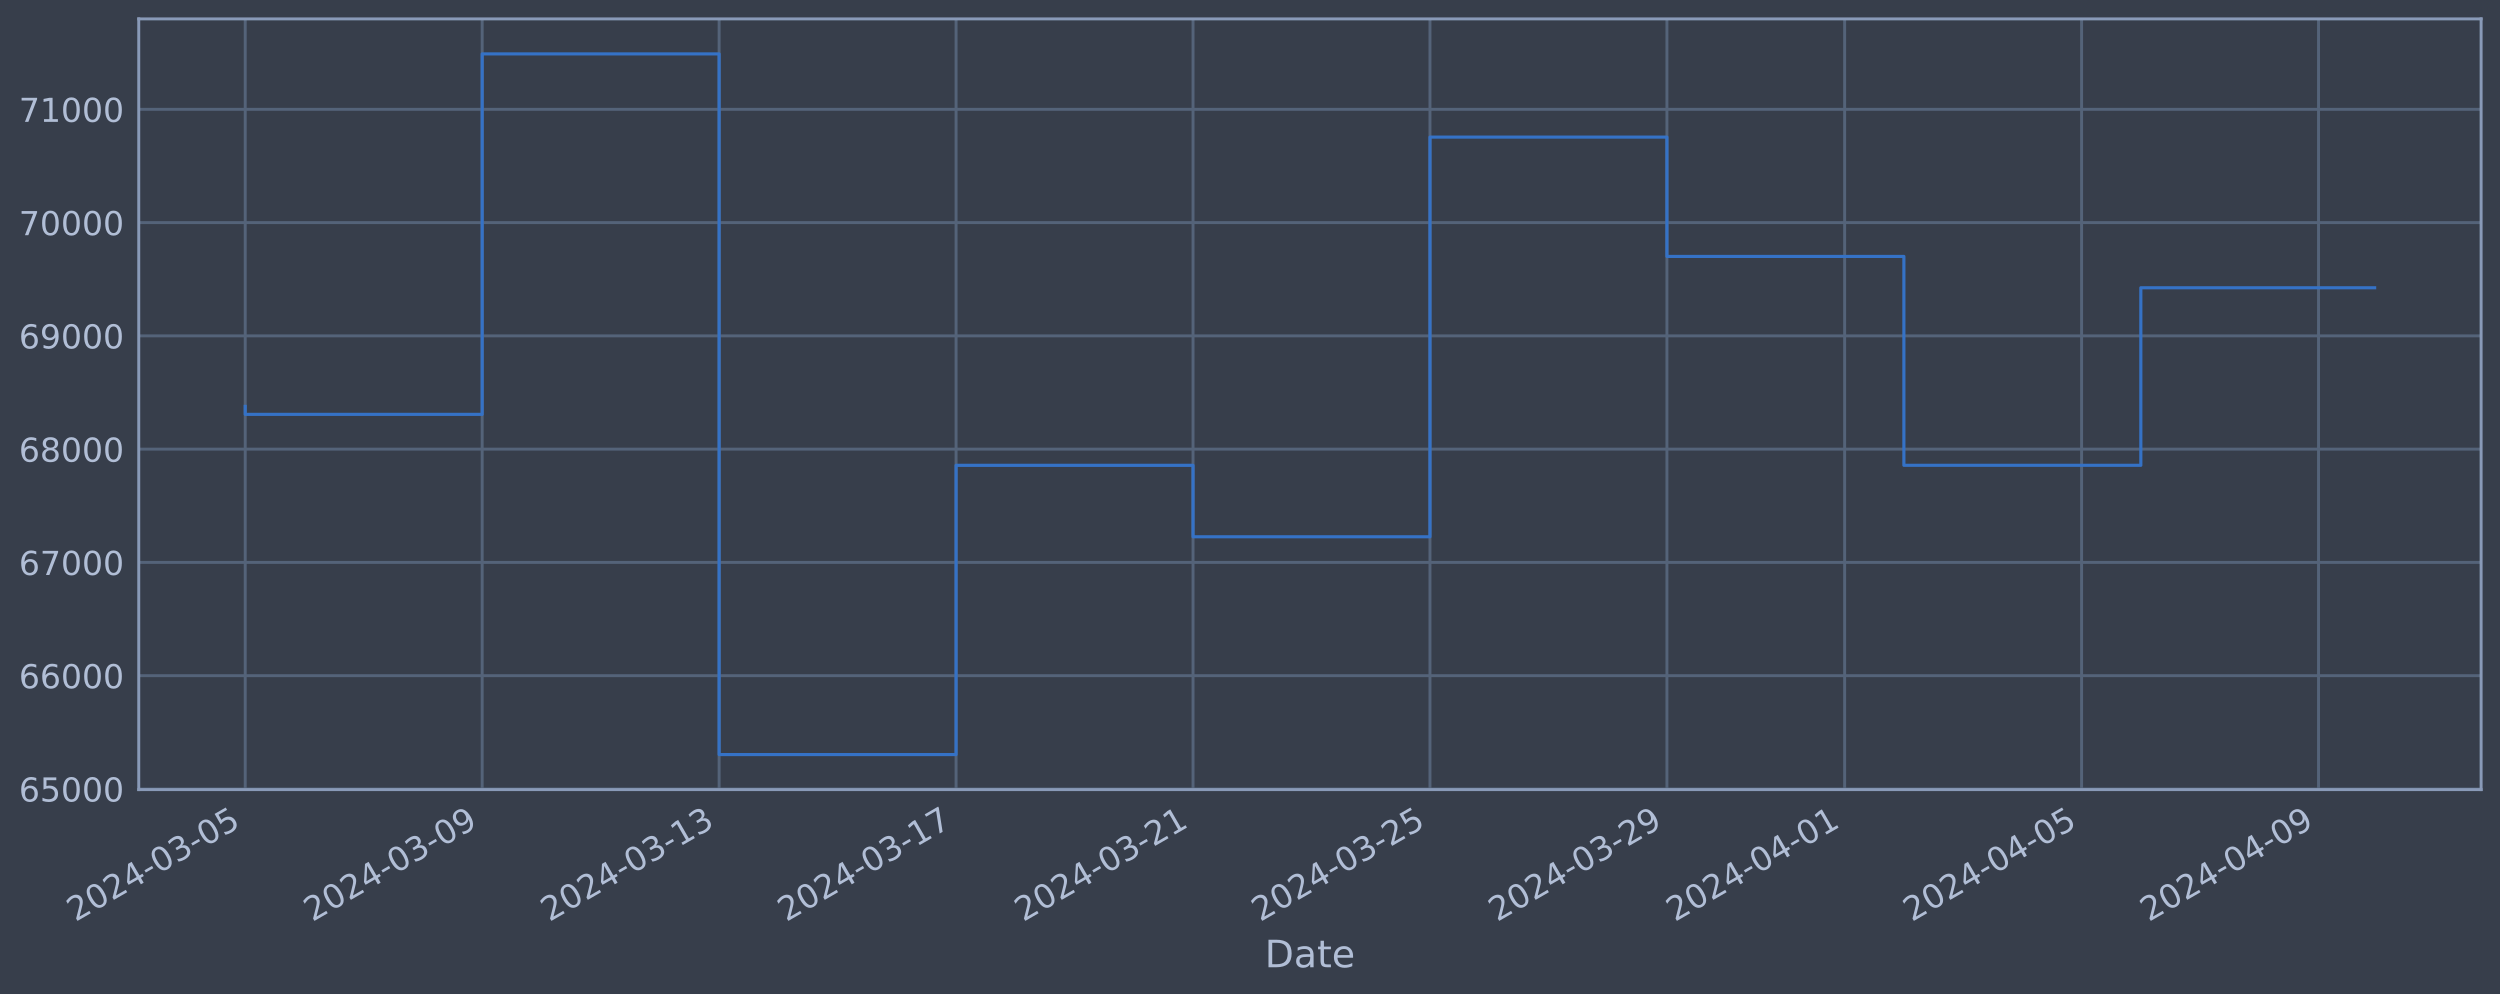
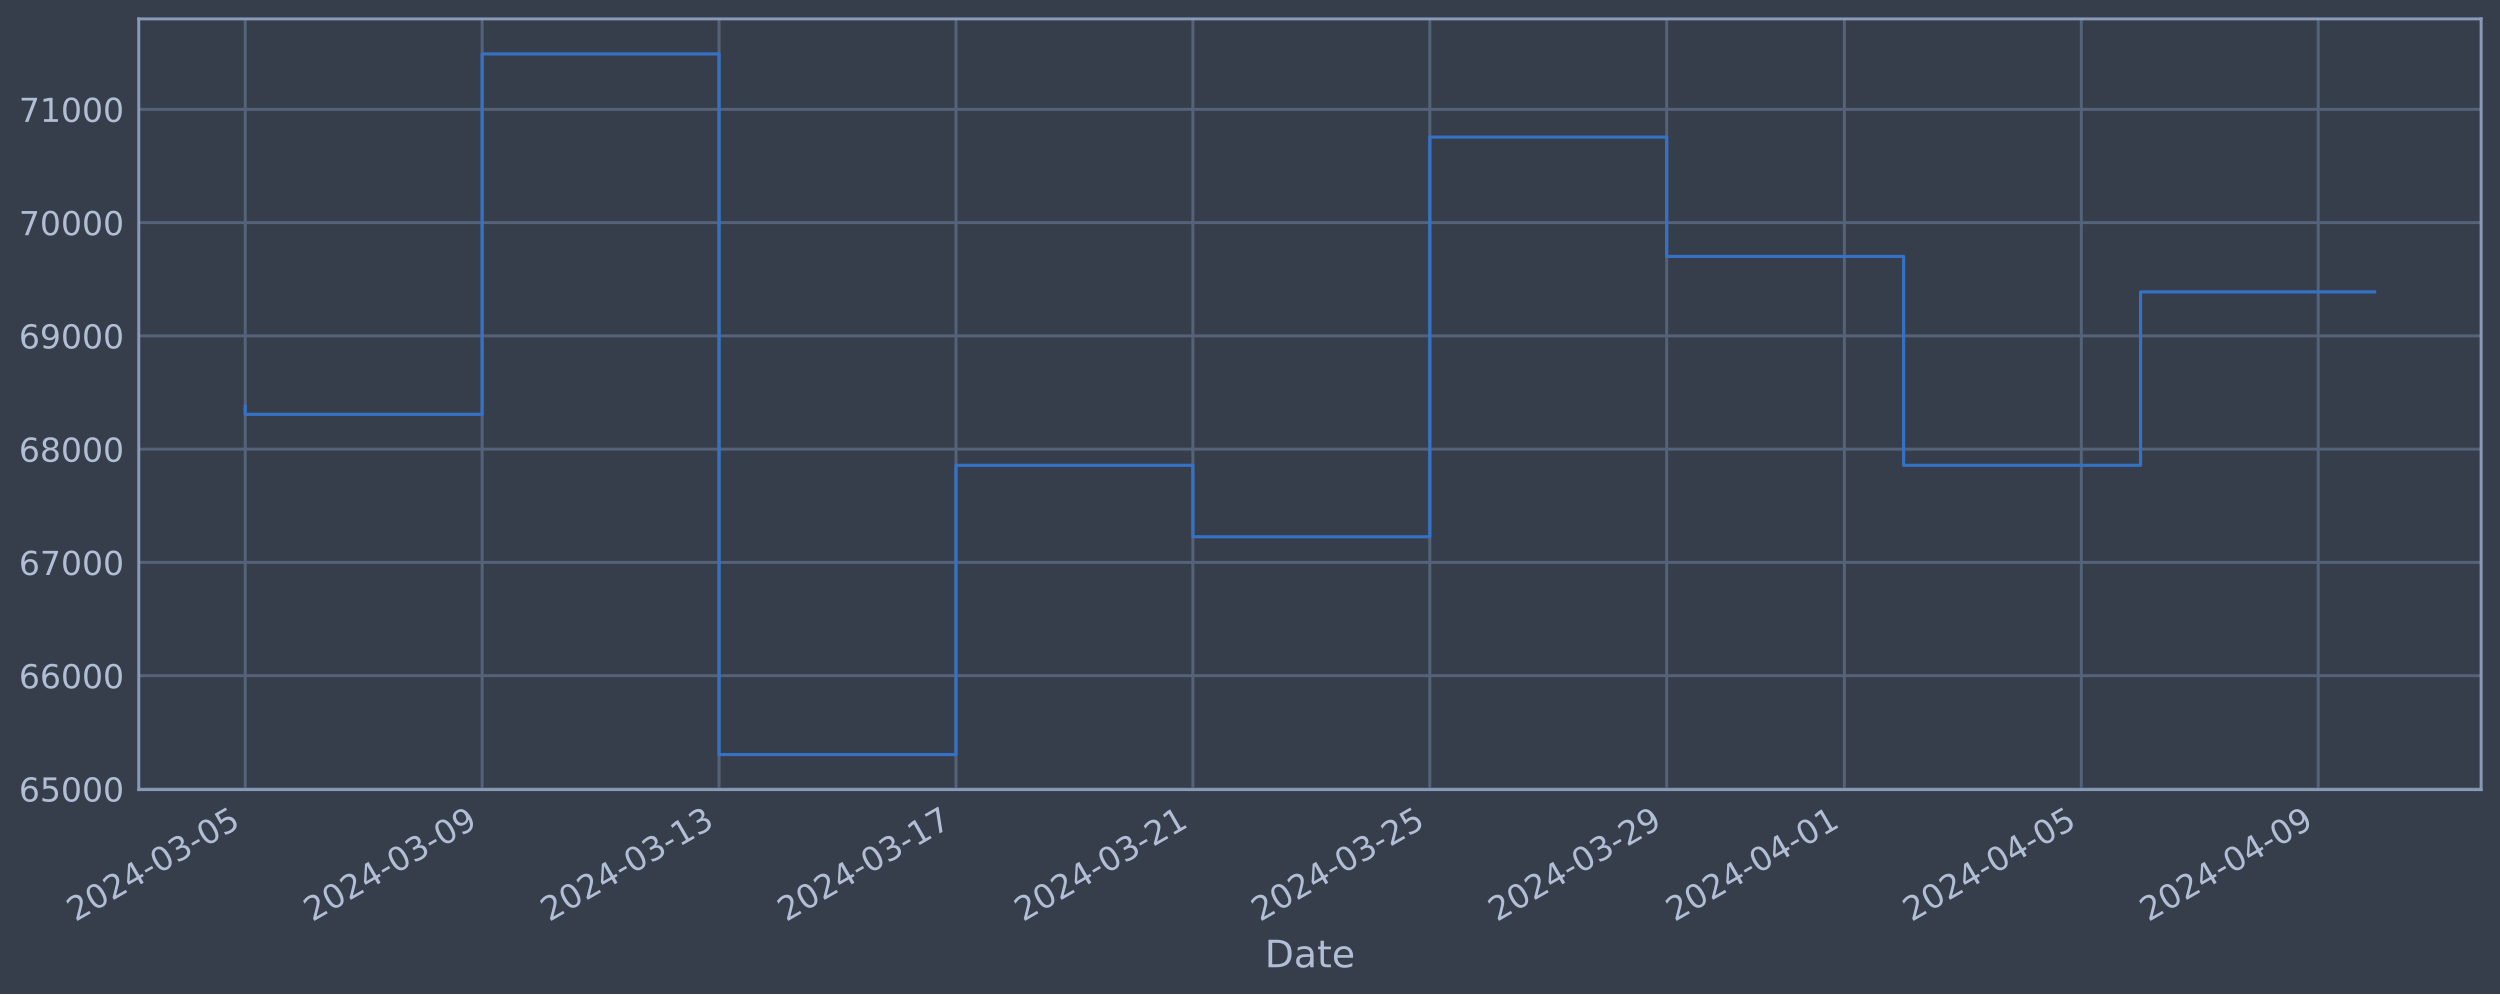
<svg xmlns="http://www.w3.org/2000/svg" xmlns:xlink="http://www.w3.org/1999/xlink" width="952.884pt" height="378.87pt" viewBox="0 0 952.884 378.87" version="1.1">
  <defs>
    <style type="text/css">*{stroke-linejoin: round; stroke-linecap: butt}</style>
  </defs>
  <g id="figure_1">
    <g id="patch_1">
      <path d="M 0 378.87  L 952.884 378.87  L 952.884 0  L 0 0  z " style="fill: #373e4b" />
    </g>
    <g id="axes_1">
      <g id="patch_2">
        <path d="M 52.884 300.96  L 945.684 300.96  L 945.684 7.2  L 52.884 7.2  z " style="fill: #373e4b" />
      </g>
      <g id="matplotlib.axis_1">
        <g id="xtick_1">
          <g id="line2d_1">
-             <path d="M 93.466 300.96  L 93.466 7.2  " clip-path="url(#p4d27e8f17e)" style="fill: none; stroke: #546379; stroke-width: 1.12; stroke-linecap: square" />
+             <path d="M 93.466 300.96  L 93.466 7.2  " clip-path="url(#paa54d47c26)" style="fill: none; stroke: #546379; stroke-width: 1.12; stroke-linecap: square" />
          </g>
          <g id="line2d_2" />
          <g id="text_1">
            <g style="fill: #b1bed6" transform="translate(28.74006 351.4642) rotate(-30) scale(0.126 -0.126)">
              <defs>
                <path id="DejaVuSans-32" d="M 1228 531  L 3431 531  L 3431 0  L 469 0  L 469 531  Q 828 903 1448 1529  Q 2069 2156 2228 2338  Q 2531 2678 2651 2914  Q 2772 3150 2772 3378  Q 2772 3750 2511 3984  Q 2250 4219 1831 4219  Q 1534 4219 1204 4116  Q 875 4013 500 3803  L 500 4441  Q 881 4594 1212 4672  Q 1544 4750 1819 4750  Q 2544 4750 2975 4387  Q 3406 4025 3406 3419  Q 3406 3131 3298 2873  Q 3191 2616 2906 2266  Q 2828 2175 2409 1742  Q 1991 1309 1228 531  z " transform="scale(0.015625)" />
                <path id="DejaVuSans-30" d="M 2034 4250  Q 1547 4250 1301 3770  Q 1056 3291 1056 2328  Q 1056 1369 1301 889  Q 1547 409 2034 409  Q 2525 409 2770 889  Q 3016 1369 3016 2328  Q 3016 3291 2770 3770  Q 2525 4250 2034 4250  z M 2034 4750  Q 2819 4750 3233 4129  Q 3647 3509 3647 2328  Q 3647 1150 3233 529  Q 2819 -91 2034 -91  Q 1250 -91 836 529  Q 422 1150 422 2328  Q 422 3509 836 4129  Q 1250 4750 2034 4750  z " transform="scale(0.015625)" />
                <path id="DejaVuSans-34" d="M 2419 4116  L 825 1625  L 2419 1625  L 2419 4116  z M 2253 4666  L 3047 4666  L 3047 1625  L 3713 1625  L 3713 1100  L 3047 1100  L 3047 0  L 2419 0  L 2419 1100  L 313 1100  L 313 1709  L 2253 4666  z " transform="scale(0.015625)" />
                <path id="DejaVuSans-2d" d="M 313 2009  L 1997 2009  L 1997 1497  L 313 1497  L 313 2009  z " transform="scale(0.015625)" />
                <path id="DejaVuSans-33" d="M 2597 2516  Q 3050 2419 3304 2112  Q 3559 1806 3559 1356  Q 3559 666 3084 287  Q 2609 -91 1734 -91  Q 1441 -91 1130 -33  Q 819 25 488 141  L 488 750  Q 750 597 1062 519  Q 1375 441 1716 441  Q 2309 441 2620 675  Q 2931 909 2931 1356  Q 2931 1769 2642 2001  Q 2353 2234 1838 2234  L 1294 2234  L 1294 2753  L 1863 2753  Q 2328 2753 2575 2939  Q 2822 3125 2822 3475  Q 2822 3834 2567 4026  Q 2313 4219 1838 4219  Q 1578 4219 1281 4162  Q 984 4106 628 3988  L 628 4550  Q 988 4650 1302 4700  Q 1616 4750 1894 4750  Q 2613 4750 3031 4423  Q 3450 4097 3450 3541  Q 3450 3153 3228 2886  Q 3006 2619 2597 2516  z " transform="scale(0.015625)" />
                <path id="DejaVuSans-35" d="M 691 4666  L 3169 4666  L 3169 4134  L 1269 4134  L 1269 2991  Q 1406 3038 1543 3061  Q 1681 3084 1819 3084  Q 2600 3084 3056 2656  Q 3513 2228 3513 1497  Q 3513 744 3044 326  Q 2575 -91 1722 -91  Q 1428 -91 1123 -41  Q 819 9 494 109  L 494 744  Q 775 591 1075 516  Q 1375 441 1709 441  Q 2250 441 2565 725  Q 2881 1009 2881 1497  Q 2881 1984 2565 2268  Q 2250 2553 1709 2553  Q 1456 2553 1204 2497  Q 953 2441 691 2322  L 691 4666  z " transform="scale(0.015625)" />
              </defs>
              <use xlink:href="#DejaVuSans-32" />
              <use xlink:href="#DejaVuSans-30" x="63.623" />
              <use xlink:href="#DejaVuSans-32" x="127.246" />
              <use xlink:href="#DejaVuSans-34" x="190.869" />
              <use xlink:href="#DejaVuSans-2d" x="254.492" />
              <use xlink:href="#DejaVuSans-30" x="290.576" />
              <use xlink:href="#DejaVuSans-33" x="354.199" />
              <use xlink:href="#DejaVuSans-2d" x="417.822" />
              <use xlink:href="#DejaVuSans-30" x="453.906" />
              <use xlink:href="#DejaVuSans-35" x="517.529" />
            </g>
          </g>
        </g>
        <g id="xtick_2">
          <g id="line2d_3">
-             <path d="M 183.78 300.96  L 183.78 7.2  " clip-path="url(#p4d27e8f17e)" style="fill: none; stroke: #546379; stroke-width: 1.12; stroke-linecap: square" />
+             <path d="M 183.767 300.96  L 183.767 7.2  " clip-path="url(#paa54d47c26)" style="fill: none; stroke: #546379; stroke-width: 1.12; stroke-linecap: square" />
          </g>
          <g id="line2d_4" />
          <g id="text_2">
-             <g style="fill: #b1bed6" transform="translate(119.0549 351.4642) rotate(-30) scale(0.126 -0.126)">
+             <g style="fill: #b1bed6" transform="translate(119.041 351.4642) rotate(-30) scale(0.126 -0.126)">
              <defs>
                <path id="DejaVuSans-39" d="M 703 97  L 703 672  Q 941 559 1184 500  Q 1428 441 1663 441  Q 2288 441 2617 861  Q 2947 1281 2994 2138  Q 2813 1869 2534 1725  Q 2256 1581 1919 1581  Q 1219 1581 811 2004  Q 403 2428 403 3163  Q 403 3881 828 4315  Q 1253 4750 1959 4750  Q 2769 4750 3195 4129  Q 3622 3509 3622 2328  Q 3622 1225 3098 567  Q 2575 -91 1691 -91  Q 1453 -91 1209 -44  Q 966 3 703 97  z M 1959 2075  Q 2384 2075 2632 2365  Q 2881 2656 2881 3163  Q 2881 3666 2632 3958  Q 2384 4250 1959 4250  Q 1534 4250 1286 3958  Q 1038 3666 1038 3163  Q 1038 2656 1286 2365  Q 1534 2075 1959 2075  z " transform="scale(0.015625)" />
              </defs>
              <use xlink:href="#DejaVuSans-32" />
              <use xlink:href="#DejaVuSans-30" x="63.623" />
              <use xlink:href="#DejaVuSans-32" x="127.246" />
              <use xlink:href="#DejaVuSans-34" x="190.869" />
              <use xlink:href="#DejaVuSans-2d" x="254.492" />
              <use xlink:href="#DejaVuSans-30" x="290.576" />
              <use xlink:href="#DejaVuSans-33" x="354.199" />
              <use xlink:href="#DejaVuSans-2d" x="417.822" />
              <use xlink:href="#DejaVuSans-30" x="453.906" />
              <use xlink:href="#DejaVuSans-39" x="517.529" />
            </g>
          </g>
        </g>
        <g id="xtick_3">
          <g id="line2d_5">
-             <path d="M 274.095 300.96  L 274.095 7.2  " clip-path="url(#p4d27e8f17e)" style="fill: none; stroke: #546379; stroke-width: 1.12; stroke-linecap: square" />
+             <path d="M 274.067 300.96  L 274.067 7.2  " clip-path="url(#paa54d47c26)" style="fill: none; stroke: #546379; stroke-width: 1.12; stroke-linecap: square" />
          </g>
          <g id="line2d_6" />
          <g id="text_3">
-             <g style="fill: #b1bed6" transform="translate(209.3698 351.4642) rotate(-30) scale(0.126 -0.126)">
+             <g style="fill: #b1bed6" transform="translate(209.3419 351.4642) rotate(-30) scale(0.126 -0.126)">
              <defs>
                <path id="DejaVuSans-31" d="M 794 531  L 1825 531  L 1825 4091  L 703 3866  L 703 4441  L 1819 4666  L 2450 4666  L 2450 531  L 3481 531  L 3481 0  L 794 0  L 794 531  z " transform="scale(0.015625)" />
              </defs>
              <use xlink:href="#DejaVuSans-32" />
              <use xlink:href="#DejaVuSans-30" x="63.623" />
              <use xlink:href="#DejaVuSans-32" x="127.246" />
              <use xlink:href="#DejaVuSans-34" x="190.869" />
              <use xlink:href="#DejaVuSans-2d" x="254.492" />
              <use xlink:href="#DejaVuSans-30" x="290.576" />
              <use xlink:href="#DejaVuSans-33" x="354.199" />
              <use xlink:href="#DejaVuSans-2d" x="417.822" />
              <use xlink:href="#DejaVuSans-31" x="453.906" />
              <use xlink:href="#DejaVuSans-33" x="517.529" />
            </g>
          </g>
        </g>
        <g id="xtick_4">
          <g id="line2d_7">
-             <path d="M 364.41 300.96  L 364.41 7.2  " clip-path="url(#p4d27e8f17e)" style="fill: none; stroke: #546379; stroke-width: 1.12; stroke-linecap: square" />
+             <path d="M 364.368 300.96  L 364.368 7.2  " clip-path="url(#paa54d47c26)" style="fill: none; stroke: #546379; stroke-width: 1.12; stroke-linecap: square" />
          </g>
          <g id="line2d_8" />
          <g id="text_4">
-             <g style="fill: #b1bed6" transform="translate(299.6846 351.4642) rotate(-30) scale(0.126 -0.126)">
+             <g style="fill: #b1bed6" transform="translate(299.6429 351.4642) rotate(-30) scale(0.126 -0.126)">
              <defs>
                <path id="DejaVuSans-37" d="M 525 4666  L 3525 4666  L 3525 4397  L 1831 0  L 1172 0  L 2766 4134  L 525 4134  L 525 4666  z " transform="scale(0.015625)" />
              </defs>
              <use xlink:href="#DejaVuSans-32" />
              <use xlink:href="#DejaVuSans-30" x="63.623" />
              <use xlink:href="#DejaVuSans-32" x="127.246" />
              <use xlink:href="#DejaVuSans-34" x="190.869" />
              <use xlink:href="#DejaVuSans-2d" x="254.492" />
              <use xlink:href="#DejaVuSans-30" x="290.576" />
              <use xlink:href="#DejaVuSans-33" x="354.199" />
              <use xlink:href="#DejaVuSans-2d" x="417.822" />
              <use xlink:href="#DejaVuSans-31" x="453.906" />
              <use xlink:href="#DejaVuSans-37" x="517.529" />
            </g>
          </g>
        </g>
        <g id="xtick_5">
          <g id="line2d_9">
-             <path d="M 454.725 300.96  L 454.725 7.2  " clip-path="url(#p4d27e8f17e)" style="fill: none; stroke: #546379; stroke-width: 1.12; stroke-linecap: square" />
+             <path d="M 454.669 300.96  L 454.669 7.2  " clip-path="url(#paa54d47c26)" style="fill: none; stroke: #546379; stroke-width: 1.12; stroke-linecap: square" />
          </g>
          <g id="line2d_10" />
          <g id="text_5">
-             <g style="fill: #b1bed6" transform="translate(389.9995 351.4642) rotate(-30) scale(0.126 -0.126)">
+             <g style="fill: #b1bed6" transform="translate(389.9438 351.4642) rotate(-30) scale(0.126 -0.126)">
              <use xlink:href="#DejaVuSans-32" />
              <use xlink:href="#DejaVuSans-30" x="63.623" />
              <use xlink:href="#DejaVuSans-32" x="127.246" />
              <use xlink:href="#DejaVuSans-34" x="190.869" />
              <use xlink:href="#DejaVuSans-2d" x="254.492" />
              <use xlink:href="#DejaVuSans-30" x="290.576" />
              <use xlink:href="#DejaVuSans-33" x="354.199" />
              <use xlink:href="#DejaVuSans-2d" x="417.822" />
              <use xlink:href="#DejaVuSans-32" x="453.906" />
              <use xlink:href="#DejaVuSans-31" x="517.529" />
            </g>
          </g>
        </g>
        <g id="xtick_6">
          <g id="line2d_11">
-             <path d="M 545.04 300.96  L 545.04 7.2  " clip-path="url(#p4d27e8f17e)" style="fill: none; stroke: #546379; stroke-width: 1.12; stroke-linecap: square" />
+             <path d="M 544.97 300.96  L 544.97 7.2  " clip-path="url(#paa54d47c26)" style="fill: none; stroke: #546379; stroke-width: 1.12; stroke-linecap: square" />
          </g>
          <g id="line2d_12" />
          <g id="text_6">
-             <g style="fill: #b1bed6" transform="translate(480.3144 351.4642) rotate(-30) scale(0.126 -0.126)">
+             <g style="fill: #b1bed6" transform="translate(480.2447 351.4642) rotate(-30) scale(0.126 -0.126)">
              <use xlink:href="#DejaVuSans-32" />
              <use xlink:href="#DejaVuSans-30" x="63.623" />
              <use xlink:href="#DejaVuSans-32" x="127.246" />
              <use xlink:href="#DejaVuSans-34" x="190.869" />
              <use xlink:href="#DejaVuSans-2d" x="254.492" />
              <use xlink:href="#DejaVuSans-30" x="290.576" />
              <use xlink:href="#DejaVuSans-33" x="354.199" />
              <use xlink:href="#DejaVuSans-2d" x="417.822" />
              <use xlink:href="#DejaVuSans-32" x="453.906" />
              <use xlink:href="#DejaVuSans-35" x="517.529" />
            </g>
          </g>
        </g>
        <g id="xtick_7">
          <g id="line2d_13">
-             <path d="M 635.355 300.96  L 635.355 7.2  " clip-path="url(#p4d27e8f17e)" style="fill: none; stroke: #546379; stroke-width: 1.12; stroke-linecap: square" />
+             <path d="M 635.271 300.96  L 635.271 7.2  " clip-path="url(#paa54d47c26)" style="fill: none; stroke: #546379; stroke-width: 1.12; stroke-linecap: square" />
          </g>
          <g id="line2d_14" />
          <g id="text_7">
-             <g style="fill: #b1bed6" transform="translate(570.6292 351.4642) rotate(-30) scale(0.126 -0.126)">
+             <g style="fill: #b1bed6" transform="translate(570.5457 351.4642) rotate(-30) scale(0.126 -0.126)">
              <use xlink:href="#DejaVuSans-32" />
              <use xlink:href="#DejaVuSans-30" x="63.623" />
              <use xlink:href="#DejaVuSans-32" x="127.246" />
              <use xlink:href="#DejaVuSans-34" x="190.869" />
              <use xlink:href="#DejaVuSans-2d" x="254.492" />
              <use xlink:href="#DejaVuSans-30" x="290.576" />
              <use xlink:href="#DejaVuSans-33" x="354.199" />
              <use xlink:href="#DejaVuSans-2d" x="417.822" />
              <use xlink:href="#DejaVuSans-32" x="453.906" />
              <use xlink:href="#DejaVuSans-39" x="517.529" />
            </g>
          </g>
        </g>
        <g id="xtick_8">
          <g id="line2d_15">
-             <path d="M 703.091 300.96  L 703.091 7.2  " clip-path="url(#p4d27e8f17e)" style="fill: none; stroke: #546379; stroke-width: 1.12; stroke-linecap: square" />
+             <path d="M 702.997 300.96  L 702.997 7.2  " clip-path="url(#paa54d47c26)" style="fill: none; stroke: #546379; stroke-width: 1.12; stroke-linecap: square" />
          </g>
          <g id="line2d_16" />
          <g id="text_8">
-             <g style="fill: #b1bed6" transform="translate(638.3654 351.4642) rotate(-30) scale(0.126 -0.126)">
+             <g style="fill: #b1bed6" transform="translate(638.2714 351.4642) rotate(-30) scale(0.126 -0.126)">
              <use xlink:href="#DejaVuSans-32" />
              <use xlink:href="#DejaVuSans-30" x="63.623" />
              <use xlink:href="#DejaVuSans-32" x="127.246" />
              <use xlink:href="#DejaVuSans-34" x="190.869" />
              <use xlink:href="#DejaVuSans-2d" x="254.492" />
              <use xlink:href="#DejaVuSans-30" x="290.576" />
              <use xlink:href="#DejaVuSans-34" x="354.199" />
              <use xlink:href="#DejaVuSans-2d" x="417.822" />
              <use xlink:href="#DejaVuSans-30" x="453.906" />
              <use xlink:href="#DejaVuSans-31" x="517.529" />
            </g>
          </g>
        </g>
        <g id="xtick_9">
          <g id="line2d_17">
-             <path d="M 793.406 300.96  L 793.406 7.2  " clip-path="url(#p4d27e8f17e)" style="fill: none; stroke: #546379; stroke-width: 1.12; stroke-linecap: square" />
+             <path d="M 793.298 300.96  L 793.298 7.2  " clip-path="url(#paa54d47c26)" style="fill: none; stroke: #546379; stroke-width: 1.12; stroke-linecap: square" />
          </g>
          <g id="line2d_18" />
          <g id="text_9">
-             <g style="fill: #b1bed6" transform="translate(728.6802 351.4642) rotate(-30) scale(0.126 -0.126)">
+             <g style="fill: #b1bed6" transform="translate(728.5723 351.4642) rotate(-30) scale(0.126 -0.126)">
              <use xlink:href="#DejaVuSans-32" />
              <use xlink:href="#DejaVuSans-30" x="63.623" />
              <use xlink:href="#DejaVuSans-32" x="127.246" />
              <use xlink:href="#DejaVuSans-34" x="190.869" />
              <use xlink:href="#DejaVuSans-2d" x="254.492" />
              <use xlink:href="#DejaVuSans-30" x="290.576" />
              <use xlink:href="#DejaVuSans-34" x="354.199" />
              <use xlink:href="#DejaVuSans-2d" x="417.822" />
              <use xlink:href="#DejaVuSans-30" x="453.906" />
              <use xlink:href="#DejaVuSans-35" x="517.529" />
            </g>
          </g>
        </g>
        <g id="xtick_10">
          <g id="line2d_19">
-             <path d="M 883.721 300.96  L 883.721 7.2  " clip-path="url(#p4d27e8f17e)" style="fill: none; stroke: #546379; stroke-width: 1.12; stroke-linecap: square" />
+             <path d="M 883.599 300.96  L 883.599 7.2  " clip-path="url(#paa54d47c26)" style="fill: none; stroke: #546379; stroke-width: 1.12; stroke-linecap: square" />
          </g>
          <g id="line2d_20" />
          <g id="text_10">
-             <g style="fill: #b1bed6" transform="translate(818.9951 351.4642) rotate(-30) scale(0.126 -0.126)">
+             <g style="fill: #b1bed6" transform="translate(818.8733 351.4642) rotate(-30) scale(0.126 -0.126)">
              <use xlink:href="#DejaVuSans-32" />
              <use xlink:href="#DejaVuSans-30" x="63.623" />
              <use xlink:href="#DejaVuSans-32" x="127.246" />
              <use xlink:href="#DejaVuSans-34" x="190.869" />
              <use xlink:href="#DejaVuSans-2d" x="254.492" />
              <use xlink:href="#DejaVuSans-30" x="290.576" />
              <use xlink:href="#DejaVuSans-34" x="354.199" />
              <use xlink:href="#DejaVuSans-2d" x="417.822" />
              <use xlink:href="#DejaVuSans-30" x="453.906" />
              <use xlink:href="#DejaVuSans-39" x="517.529" />
            </g>
          </g>
        </g>
        <g id="text_11">
          <g style="fill: #b1bed6" transform="translate(482.0746 368.6753) scale(0.144 -0.144)">
            <defs>
              <path id="DejaVuSans-44" d="M 1259 4147  L 1259 519  L 2022 519  Q 2988 519 3436 956  Q 3884 1394 3884 2338  Q 3884 3275 3436 3711  Q 2988 4147 2022 4147  L 1259 4147  z M 628 4666  L 1925 4666  Q 3281 4666 3915 4102  Q 4550 3538 4550 2338  Q 4550 1131 3912 565  Q 3275 0 1925 0  L 628 0  L 628 4666  z " transform="scale(0.015625)" />
              <path id="DejaVuSans-61" d="M 2194 1759  Q 1497 1759 1228 1600  Q 959 1441 959 1056  Q 959 750 1161 570  Q 1363 391 1709 391  Q 2188 391 2477 730  Q 2766 1069 2766 1631  L 2766 1759  L 2194 1759  z M 3341 1997  L 3341 0  L 2766 0  L 2766 531  Q 2569 213 2275 61  Q 1981 -91 1556 -91  Q 1019 -91 701 211  Q 384 513 384 1019  Q 384 1609 779 1909  Q 1175 2209 1959 2209  L 2766 2209  L 2766 2266  Q 2766 2663 2505 2880  Q 2244 3097 1772 3097  Q 1472 3097 1187 3025  Q 903 2953 641 2809  L 641 3341  Q 956 3463 1253 3523  Q 1550 3584 1831 3584  Q 2591 3584 2966 3190  Q 3341 2797 3341 1997  z " transform="scale(0.015625)" />
              <path id="DejaVuSans-74" d="M 1172 4494  L 1172 3500  L 2356 3500  L 2356 3053  L 1172 3053  L 1172 1153  Q 1172 725 1289 603  Q 1406 481 1766 481  L 2356 481  L 2356 0  L 1766 0  Q 1100 0 847 248  Q 594 497 594 1153  L 594 3053  L 172 3053  L 172 3500  L 594 3500  L 594 4494  L 1172 4494  z " transform="scale(0.015625)" />
              <path id="DejaVuSans-65" d="M 3597 1894  L 3597 1613  L 953 1613  Q 991 1019 1311 708  Q 1631 397 2203 397  Q 2534 397 2845 478  Q 3156 559 3463 722  L 3463 178  Q 3153 47 2828 -22  Q 2503 -91 2169 -91  Q 1331 -91 842 396  Q 353 884 353 1716  Q 353 2575 817 3079  Q 1281 3584 2069 3584  Q 2775 3584 3186 3129  Q 3597 2675 3597 1894  z M 3022 2063  Q 3016 2534 2758 2815  Q 2500 3097 2075 3097  Q 1594 3097 1305 2825  Q 1016 2553 972 2059  L 3022 2063  z " transform="scale(0.015625)" />
            </defs>
            <use xlink:href="#DejaVuSans-44" />
            <use xlink:href="#DejaVuSans-61" x="77.002" />
            <use xlink:href="#DejaVuSans-74" x="138.281" />
            <use xlink:href="#DejaVuSans-65" x="177.49" />
          </g>
        </g>
      </g>
      <g id="matplotlib.axis_2">
        <g id="ytick_1">
          <g id="line2d_21">
-             <path d="M 52.884 300.718  L 945.684 300.718  " clip-path="url(#p4d27e8f17e)" style="fill: none; stroke: #546379; stroke-width: 1.12; stroke-linecap: square" />
+             <path d="M 52.884 300.718  L 945.684 300.718  " clip-path="url(#paa54d47c26)" style="fill: none; stroke: #546379; stroke-width: 1.12; stroke-linecap: square" />
          </g>
          <g id="line2d_22" />
          <g id="text_12">
            <g style="fill: #b1bed6" transform="translate(7.2 305.5049) scale(0.126 -0.126)">
              <defs>
                <path id="DejaVuSans-36" d="M 2113 2584  Q 1688 2584 1439 2293  Q 1191 2003 1191 1497  Q 1191 994 1439 701  Q 1688 409 2113 409  Q 2538 409 2786 701  Q 3034 994 3034 1497  Q 3034 2003 2786 2293  Q 2538 2584 2113 2584  z M 3366 4563  L 3366 3988  Q 3128 4100 2886 4159  Q 2644 4219 2406 4219  Q 1781 4219 1451 3797  Q 1122 3375 1075 2522  Q 1259 2794 1537 2939  Q 1816 3084 2150 3084  Q 2853 3084 3261 2657  Q 3669 2231 3669 1497  Q 3669 778 3244 343  Q 2819 -91 2113 -91  Q 1303 -91 875 529  Q 447 1150 447 2328  Q 447 3434 972 4092  Q 1497 4750 2381 4750  Q 2619 4750 2861 4703  Q 3103 4656 3366 4563  z " transform="scale(0.015625)" />
              </defs>
              <use xlink:href="#DejaVuSans-36" />
              <use xlink:href="#DejaVuSans-35" x="63.623" />
              <use xlink:href="#DejaVuSans-30" x="127.246" />
              <use xlink:href="#DejaVuSans-30" x="190.869" />
              <use xlink:href="#DejaVuSans-30" x="254.492" />
            </g>
          </g>
        </g>
        <g id="ytick_2">
          <g id="line2d_23">
-             <path d="M 52.884 257.544  L 945.684 257.544  " clip-path="url(#p4d27e8f17e)" style="fill: none; stroke: #546379; stroke-width: 1.12; stroke-linecap: square" />
+             <path d="M 52.884 257.544  L 945.684 257.544  " clip-path="url(#paa54d47c26)" style="fill: none; stroke: #546379; stroke-width: 1.12; stroke-linecap: square" />
          </g>
          <g id="line2d_24" />
          <g id="text_13">
            <g style="fill: #b1bed6" transform="translate(7.2 262.331) scale(0.126 -0.126)">
              <use xlink:href="#DejaVuSans-36" />
              <use xlink:href="#DejaVuSans-36" x="63.623" />
              <use xlink:href="#DejaVuSans-30" x="127.246" />
              <use xlink:href="#DejaVuSans-30" x="190.869" />
              <use xlink:href="#DejaVuSans-30" x="254.492" />
            </g>
          </g>
        </g>
        <g id="ytick_3">
          <g id="line2d_25">
-             <path d="M 52.884 214.37  L 945.684 214.37  " clip-path="url(#p4d27e8f17e)" style="fill: none; stroke: #546379; stroke-width: 1.12; stroke-linecap: square" />
+             <path d="M 52.884 214.37  L 945.684 214.37  " clip-path="url(#paa54d47c26)" style="fill: none; stroke: #546379; stroke-width: 1.12; stroke-linecap: square" />
          </g>
          <g id="line2d_26" />
          <g id="text_14">
            <g style="fill: #b1bed6" transform="translate(7.2 219.157) scale(0.126 -0.126)">
              <use xlink:href="#DejaVuSans-36" />
              <use xlink:href="#DejaVuSans-37" x="63.623" />
              <use xlink:href="#DejaVuSans-30" x="127.246" />
              <use xlink:href="#DejaVuSans-30" x="190.869" />
              <use xlink:href="#DejaVuSans-30" x="254.492" />
            </g>
          </g>
        </g>
        <g id="ytick_4">
          <g id="line2d_27">
-             <path d="M 52.884 171.196  L 945.684 171.196  " clip-path="url(#p4d27e8f17e)" style="fill: none; stroke: #546379; stroke-width: 1.12; stroke-linecap: square" />
+             <path d="M 52.884 171.196  L 945.684 171.196  " clip-path="url(#paa54d47c26)" style="fill: none; stroke: #546379; stroke-width: 1.12; stroke-linecap: square" />
          </g>
          <g id="line2d_28" />
          <g id="text_15">
            <g style="fill: #b1bed6" transform="translate(7.2 175.9831) scale(0.126 -0.126)">
              <defs>
                <path id="DejaVuSans-38" d="M 2034 2216  Q 1584 2216 1326 1975  Q 1069 1734 1069 1313  Q 1069 891 1326 650  Q 1584 409 2034 409  Q 2484 409 2743 651  Q 3003 894 3003 1313  Q 3003 1734 2745 1975  Q 2488 2216 2034 2216  z M 1403 2484  Q 997 2584 770 2862  Q 544 3141 544 3541  Q 544 4100 942 4425  Q 1341 4750 2034 4750  Q 2731 4750 3128 4425  Q 3525 4100 3525 3541  Q 3525 3141 3298 2862  Q 3072 2584 2669 2484  Q 3125 2378 3379 2068  Q 3634 1759 3634 1313  Q 3634 634 3220 271  Q 2806 -91 2034 -91  Q 1263 -91 848 271  Q 434 634 434 1313  Q 434 1759 690 2068  Q 947 2378 1403 2484  z M 1172 3481  Q 1172 3119 1398 2916  Q 1625 2713 2034 2713  Q 2441 2713 2670 2916  Q 2900 3119 2900 3481  Q 2900 3844 2670 4047  Q 2441 4250 2034 4250  Q 1625 4250 1398 4047  Q 1172 3844 1172 3481  z " transform="scale(0.015625)" />
              </defs>
              <use xlink:href="#DejaVuSans-36" />
              <use xlink:href="#DejaVuSans-38" x="63.623" />
              <use xlink:href="#DejaVuSans-30" x="127.246" />
              <use xlink:href="#DejaVuSans-30" x="190.869" />
              <use xlink:href="#DejaVuSans-30" x="254.492" />
            </g>
          </g>
        </g>
        <g id="ytick_5">
          <g id="line2d_29">
-             <path d="M 52.884 128.022  L 945.684 128.022  " clip-path="url(#p4d27e8f17e)" style="fill: none; stroke: #546379; stroke-width: 1.12; stroke-linecap: square" />
+             <path d="M 52.884 128.022  L 945.684 128.022  " clip-path="url(#paa54d47c26)" style="fill: none; stroke: #546379; stroke-width: 1.12; stroke-linecap: square" />
          </g>
          <g id="line2d_30" />
          <g id="text_16">
            <g style="fill: #b1bed6" transform="translate(7.2 132.8092) scale(0.126 -0.126)">
              <use xlink:href="#DejaVuSans-36" />
              <use xlink:href="#DejaVuSans-39" x="63.623" />
              <use xlink:href="#DejaVuSans-30" x="127.246" />
              <use xlink:href="#DejaVuSans-30" x="190.869" />
              <use xlink:href="#DejaVuSans-30" x="254.492" />
            </g>
          </g>
        </g>
        <g id="ytick_6">
          <g id="line2d_31">
-             <path d="M 52.884 84.848  L 945.684 84.848  " clip-path="url(#p4d27e8f17e)" style="fill: none; stroke: #546379; stroke-width: 1.12; stroke-linecap: square" />
+             <path d="M 52.884 84.848  L 945.684 84.848  " clip-path="url(#paa54d47c26)" style="fill: none; stroke: #546379; stroke-width: 1.12; stroke-linecap: square" />
          </g>
          <g id="line2d_32" />
          <g id="text_17">
            <g style="fill: #b1bed6" transform="translate(7.2 89.63523) scale(0.126 -0.126)">
              <use xlink:href="#DejaVuSans-37" />
              <use xlink:href="#DejaVuSans-30" x="63.623" />
              <use xlink:href="#DejaVuSans-30" x="127.246" />
              <use xlink:href="#DejaVuSans-30" x="190.869" />
              <use xlink:href="#DejaVuSans-30" x="254.492" />
            </g>
          </g>
        </g>
        <g id="ytick_7">
          <g id="line2d_33">
-             <path d="M 52.884 41.674  L 945.684 41.674  " clip-path="url(#p4d27e8f17e)" style="fill: none; stroke: #546379; stroke-width: 1.12; stroke-linecap: square" />
+             <path d="M 52.884 41.674  L 945.684 41.674  " clip-path="url(#paa54d47c26)" style="fill: none; stroke: #546379; stroke-width: 1.12; stroke-linecap: square" />
          </g>
          <g id="line2d_34" />
          <g id="text_18">
            <g style="fill: #b1bed6" transform="translate(7.2 46.4613) scale(0.126 -0.126)">
              <use xlink:href="#DejaVuSans-37" />
              <use xlink:href="#DejaVuSans-31" x="63.623" />
              <use xlink:href="#DejaVuSans-30" x="127.246" />
              <use xlink:href="#DejaVuSans-30" x="190.869" />
              <use xlink:href="#DejaVuSans-30" x="254.492" />
            </g>
          </g>
        </g>
      </g>
      <g id="line2d_35">
-         <path d="M 93.466 154.891  L 93.466 157.946  L 183.78 157.946  L 183.78 20.553  L 274.095 20.553  L 274.095 287.607  L 364.41 287.607  L 364.41 177.362  L 454.725 177.362  L 454.725 204.598  L 545.04 204.598  L 545.04 52.265  L 635.355 52.265  L 635.355 97.744  L 725.67 97.744  L 725.67 177.352  L 815.984 177.352  L 815.984 109.678  L 905.102 109.678  " clip-path="url(#p4d27e8f17e)" style="fill: none; stroke: #3572c6; stroke-width: 1.2; stroke-linecap: square" />
+         <path d="M 93.466 154.891  L 93.466 157.946  L 183.767 157.946  L 183.767 20.553  L 274.067 20.553  L 274.067 287.607  L 364.368 287.607  L 364.368 177.362  L 454.669 177.362  L 454.669 204.598  L 544.97 204.598  L 544.97 52.265  L 635.271 52.265  L 635.271 97.744  L 725.572 97.744  L 725.572 177.352  L 815.873 177.352  L 815.873 111.264  L 905.102 111.264  " clip-path="url(#paa54d47c26)" style="fill: none; stroke: #3572c6; stroke-width: 1.2; stroke-linecap: square" />
      </g>
      <g id="patch_3">
        <path d="M 52.884 300.96  L 52.884 7.2  " style="fill: none; stroke: #899ab8; stroke-width: 1.12; stroke-linejoin: miter; stroke-linecap: square" />
      </g>
      <g id="patch_4">
        <path d="M 945.684 300.96  L 945.684 7.2  " style="fill: none; stroke: #899ab8; stroke-width: 1.12; stroke-linejoin: miter; stroke-linecap: square" />
      </g>
      <g id="patch_5">
        <path d="M 52.884 300.96  L 945.684 300.96  " style="fill: none; stroke: #899ab8; stroke-width: 1.12; stroke-linejoin: miter; stroke-linecap: square" />
      </g>
      <g id="patch_6">
        <path d="M 52.884 7.2  L 945.684 7.2  " style="fill: none; stroke: #899ab8; stroke-width: 1.12; stroke-linejoin: miter; stroke-linecap: square" />
      </g>
    </g>
  </g>
  <defs>
-     <clipPath id="p4d27e8f17e">
+     <clipPath id="paa54d47c26">
      <rect x="52.884" y="7.2" width="892.8" height="293.76" />
    </clipPath>
  </defs>
</svg>
